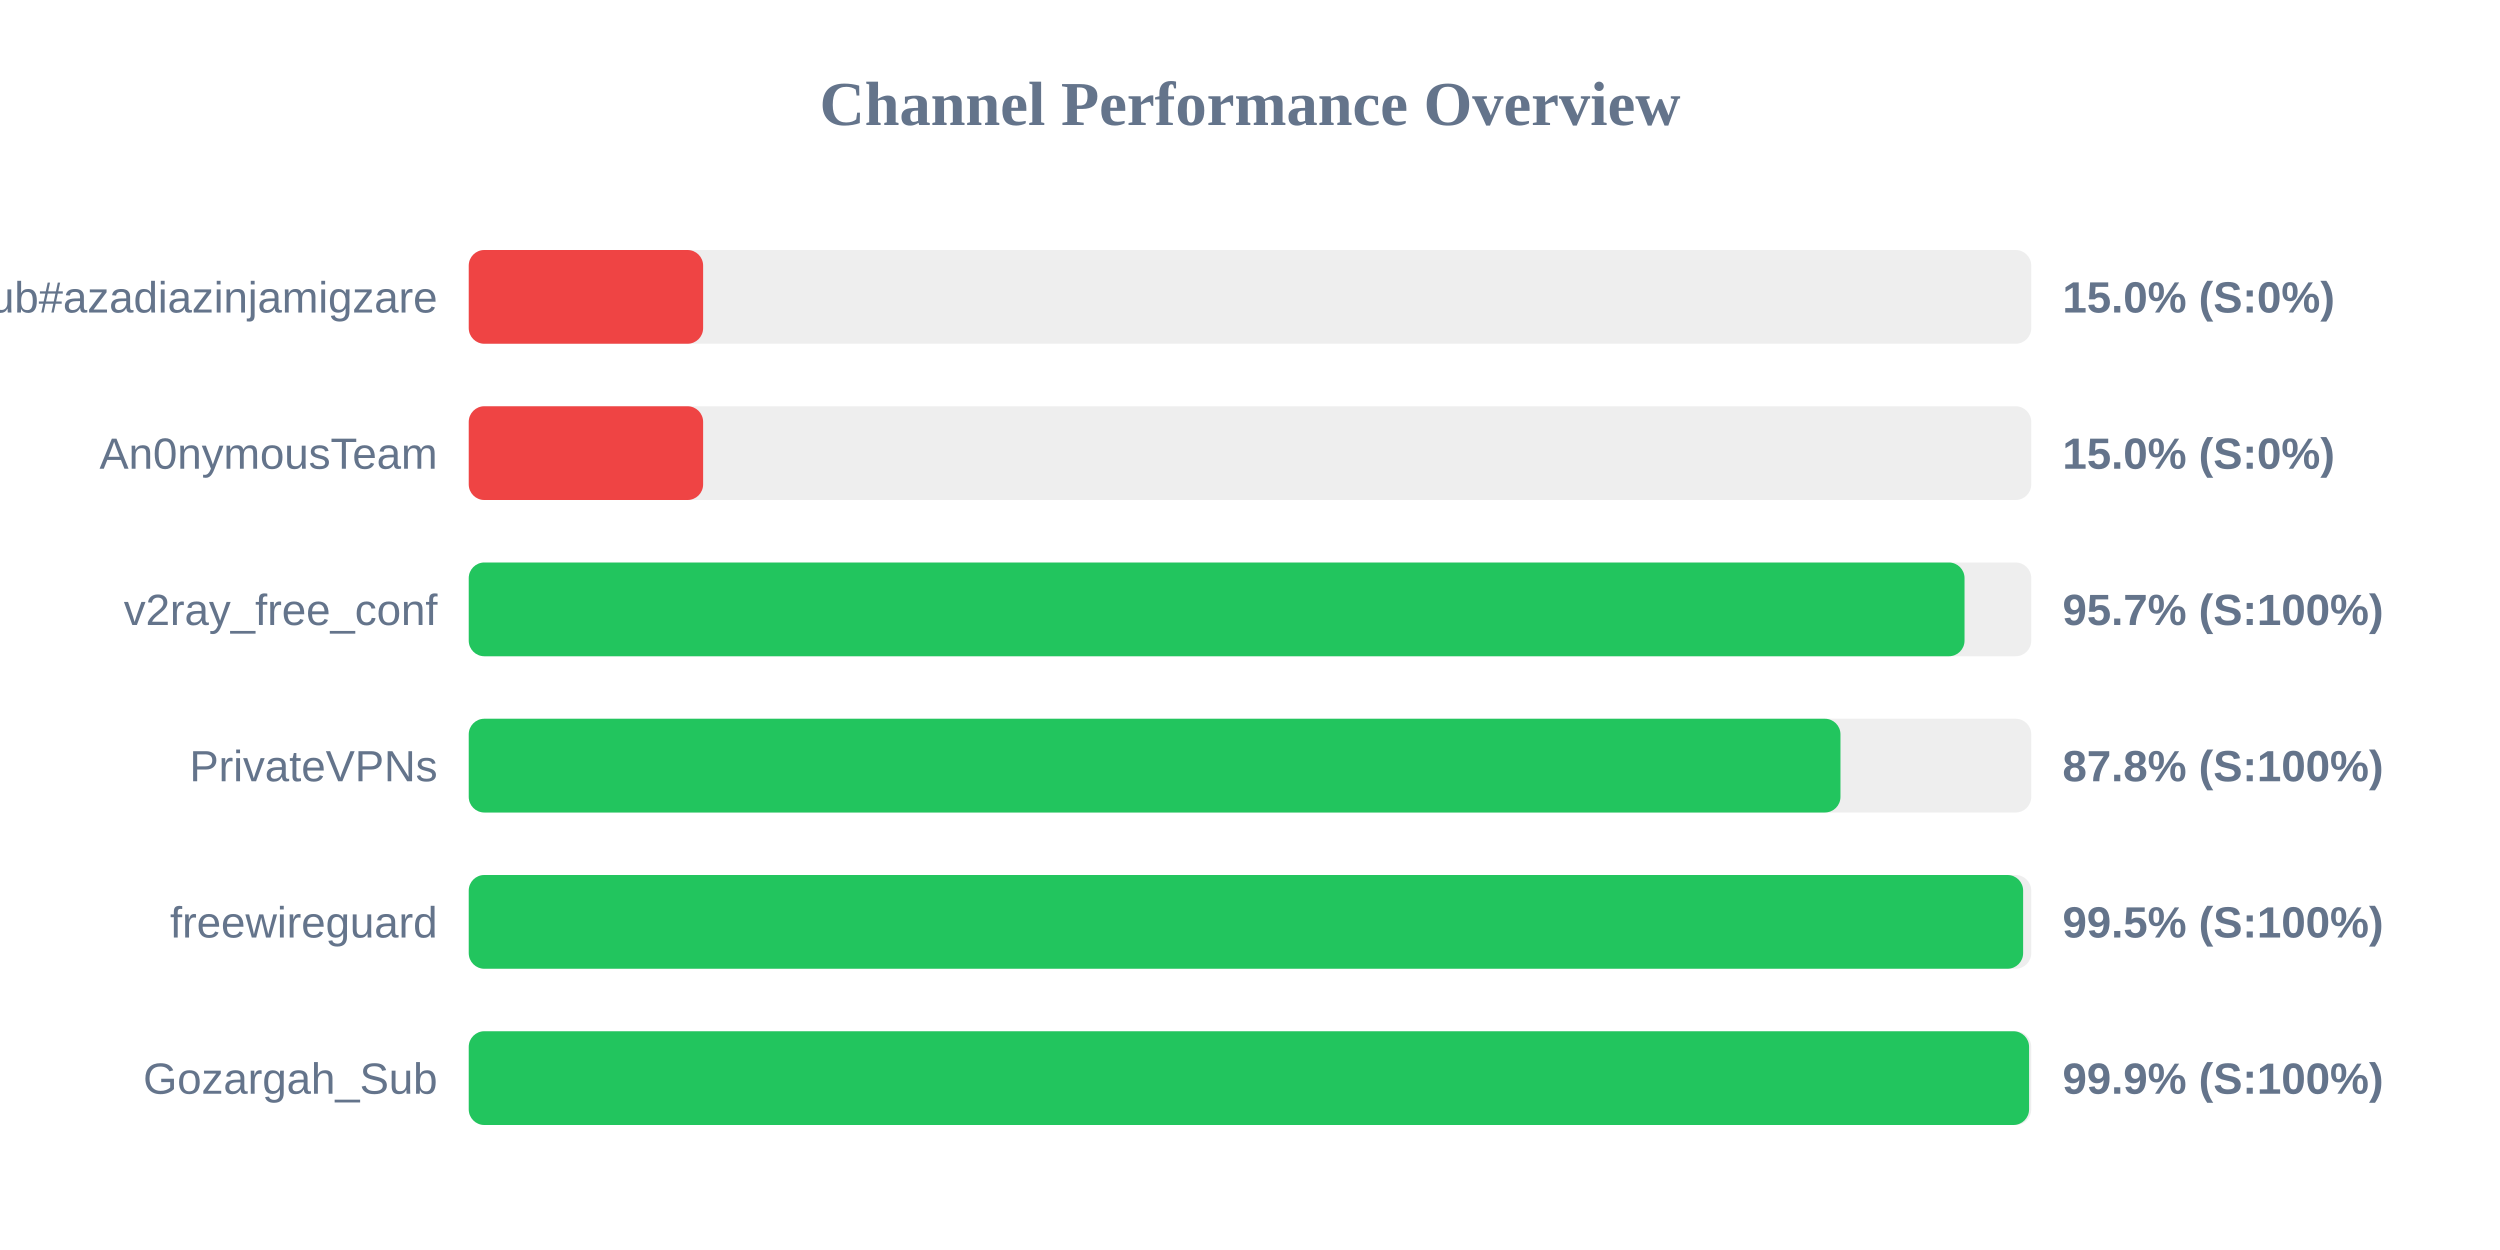
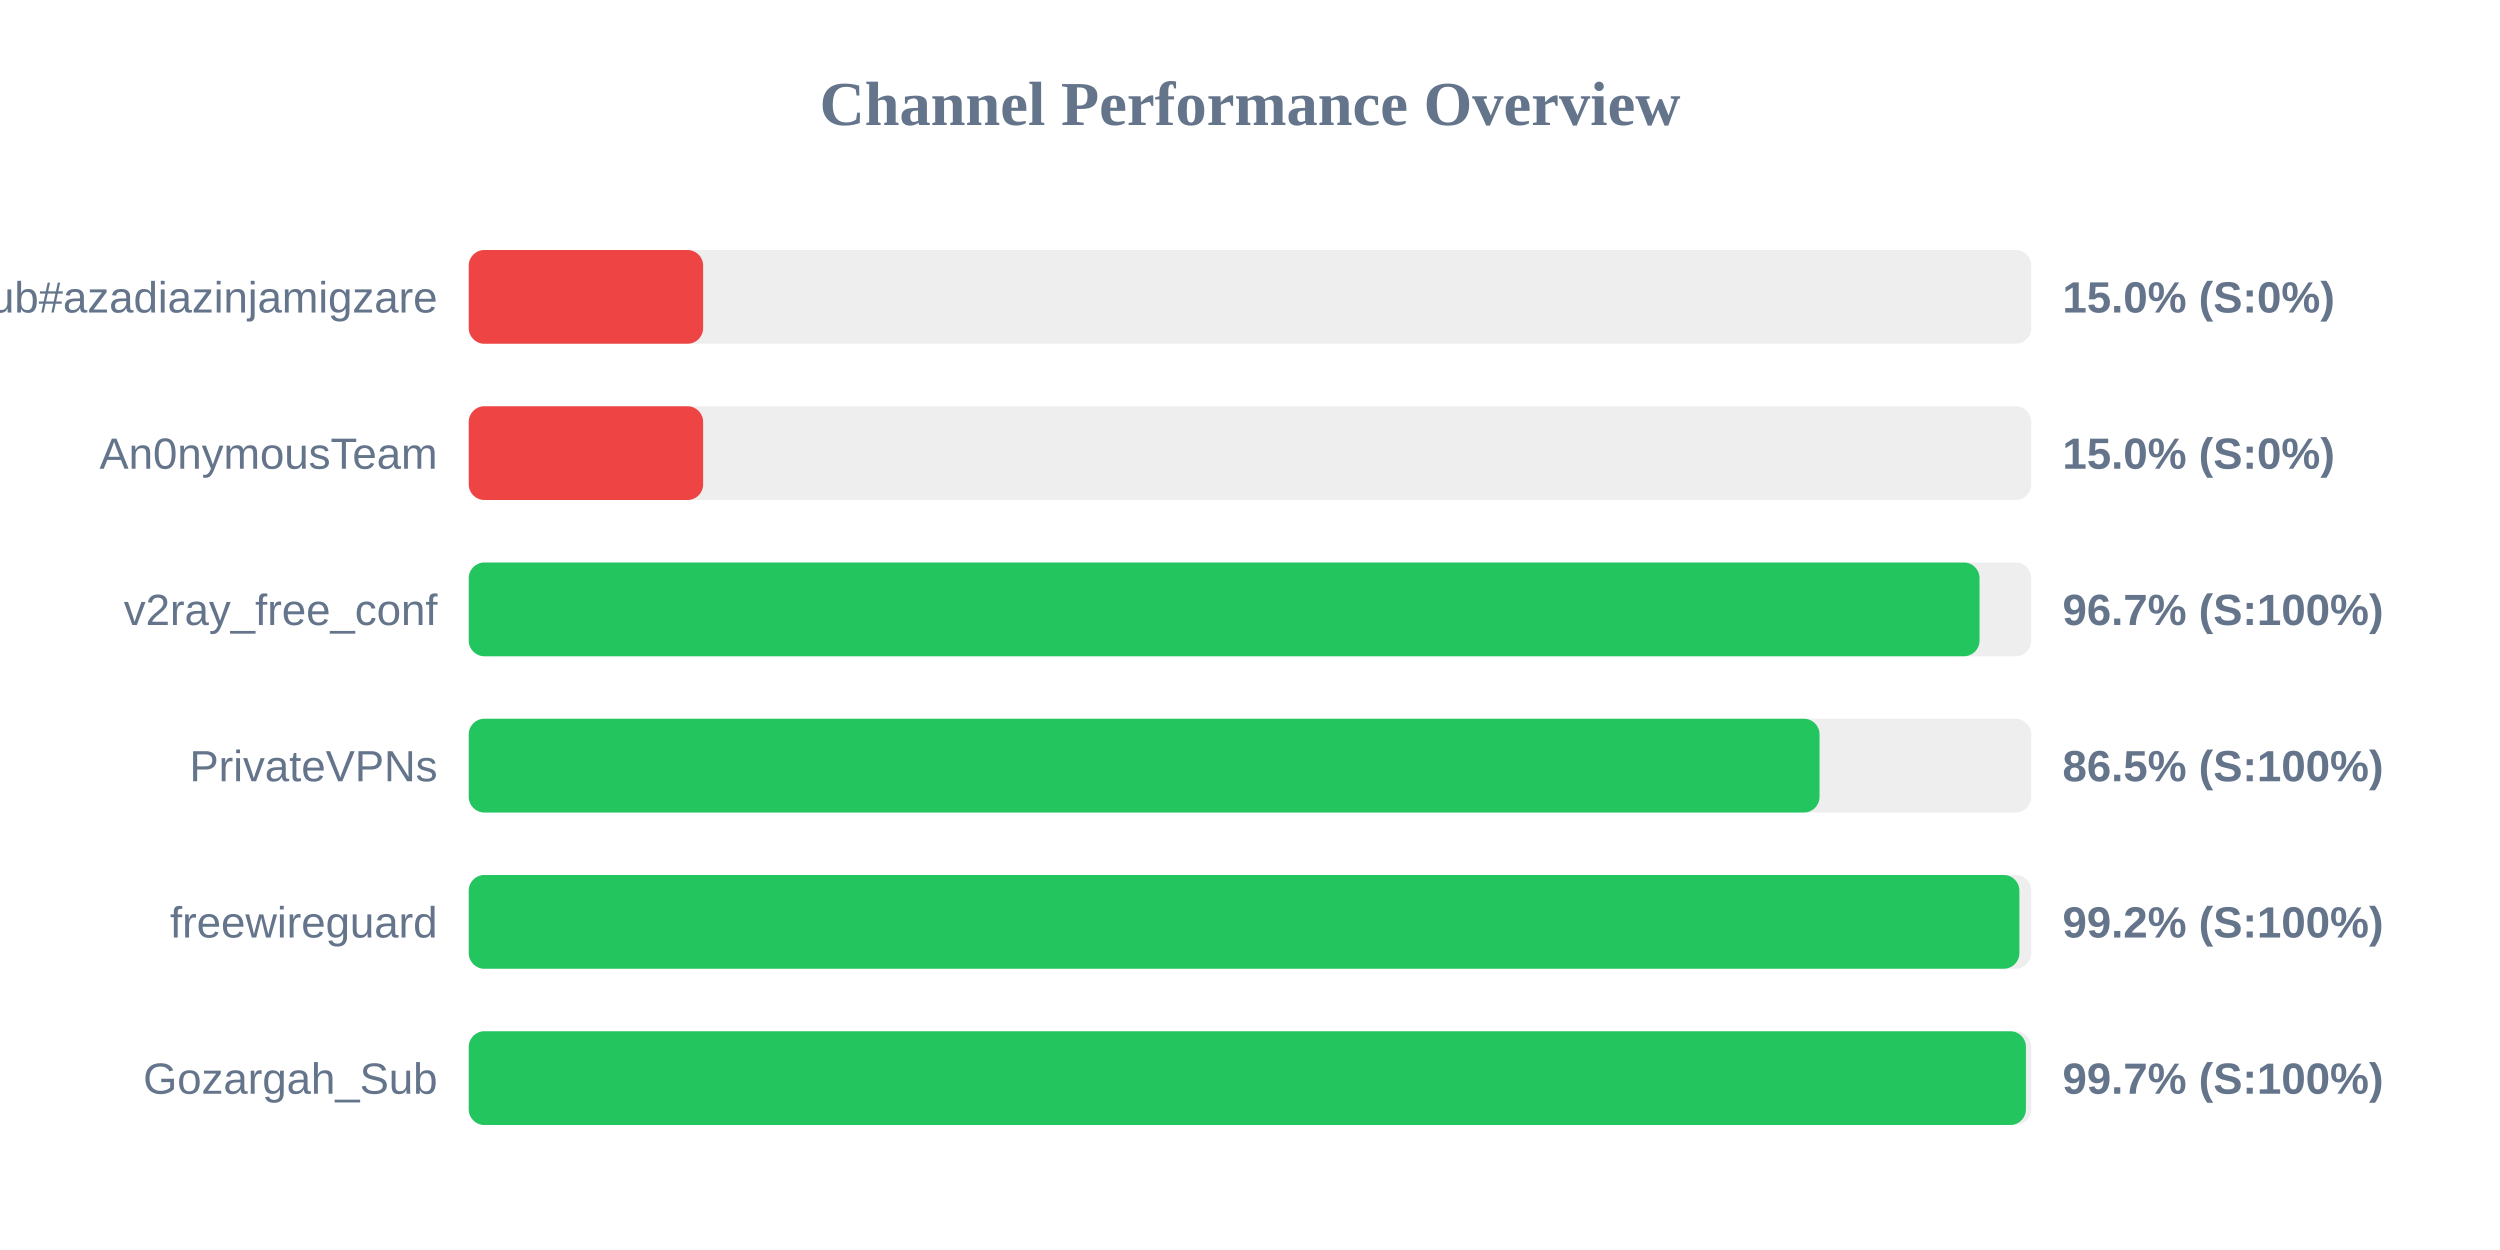
<svg xmlns="http://www.w3.org/2000/svg" width="800" height="400" version="1.1">
  <style>
        .row { font: 14px Arial; fill: #64748b; }
        .score { font: bold 14px Arial; fill: #64748b; }
    </style>
  <text x="400" y="40" text-anchor="middle" font-size="20px" font-weight="bold" fill="#64748b">Channel Performance Overview</text>
  <rect x="150" y="80" width="500" height="30" fill="#eee" rx="5" />
  <rect x="150" y="80" width="75.0" height="30" fill="#ef4444" rx="5" />
  <text x="140" y="100" text-anchor="end" class="row">Sub#azadiazinjamigzare</text>
  <text x="660" y="100" text-anchor="start" class="score">15.0% (S:0%)</text>
  <rect x="150" y="130" width="500" height="30" fill="#eee" rx="5" />
  <rect x="150" y="130" width="75.0" height="30" fill="#ef4444" rx="5" />
  <text x="140" y="150" text-anchor="end" class="row">An0nymousTeam</text>
  <text x="660" y="150" text-anchor="start" class="score">15.0% (S:0%)</text>
  <rect x="150" y="180" width="500" height="30" fill="#eee" rx="5" />
-   <rect x="150" y="180" width="478.65" height="30" fill="#22c55e" rx="5" />
+   <rect x="150" y="180" width="483.45" height="30" fill="#22c55e" rx="5" />
  <text x="140" y="200" text-anchor="end" class="row">v2ray_free_conf</text>
-   <text x="660" y="200" text-anchor="start" class="score">95.7% (S:100%)</text>
+   <text x="660" y="200" text-anchor="start" class="score">96.7% (S:100%)</text>
  <rect x="150" y="230" width="500" height="30" fill="#eee" rx="5" />
-   <rect x="150" y="230" width="438.95" height="30" fill="#22c55e" rx="5" />
+   <rect x="150" y="230" width="432.25" height="30" fill="#22c55e" rx="5" />
  <text x="140" y="250" text-anchor="end" class="row">PrivateVPNs</text>
-   <text x="660" y="250" text-anchor="start" class="score">87.8% (S:100%)</text>
+   <text x="660" y="250" text-anchor="start" class="score">86.5% (S:100%)</text>
  <rect x="150" y="280" width="500" height="30" fill="#eee" rx="5" />
-   <rect x="150" y="280" width="497.4" height="30" fill="#22c55e" rx="5" />
+   <rect x="150" y="280" width="496.2" height="30" fill="#22c55e" rx="5" />
  <text x="140" y="300" text-anchor="end" class="row">freewireguard</text>
-   <text x="660" y="300" text-anchor="start" class="score">99.5% (S:100%)</text>
+   <text x="660" y="300" text-anchor="start" class="score">99.2% (S:100%)</text>
  <rect x="150" y="330" width="500" height="30" fill="#eee" rx="5" />
-   <rect x="150" y="330" width="499.3" height="30" fill="#22c55e" rx="5" />
+   <rect x="150" y="330" width="498.3" height="30" fill="#22c55e" rx="5" />
  <text x="140" y="350" text-anchor="end" class="row">Gozargah_Sub</text>
-   <text x="660" y="350" text-anchor="start" class="score">99.9% (S:100%)</text>
+   <text x="660" y="350" text-anchor="start" class="score">99.7% (S:100%)</text>
</svg>
